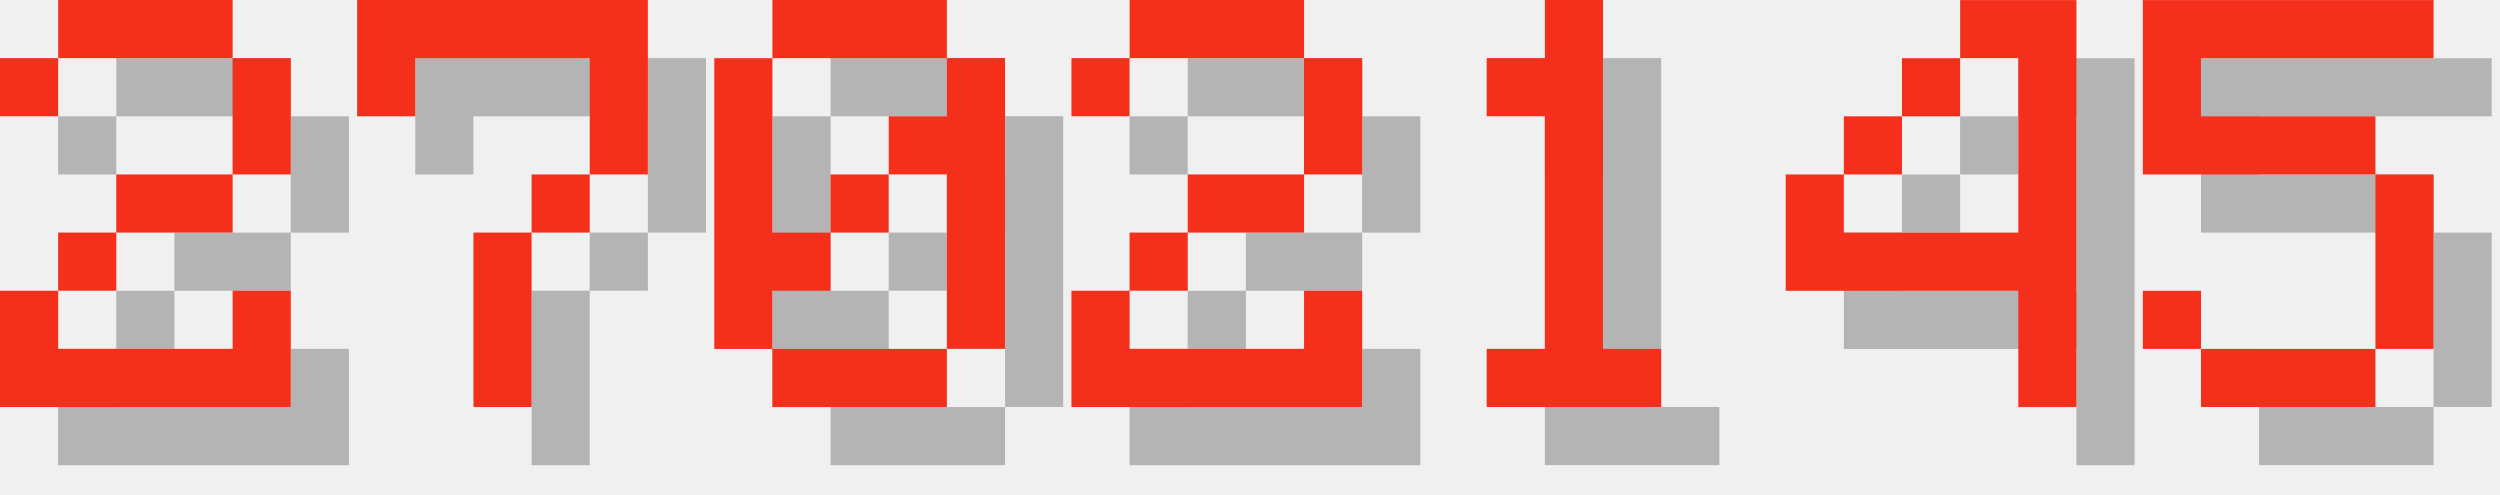
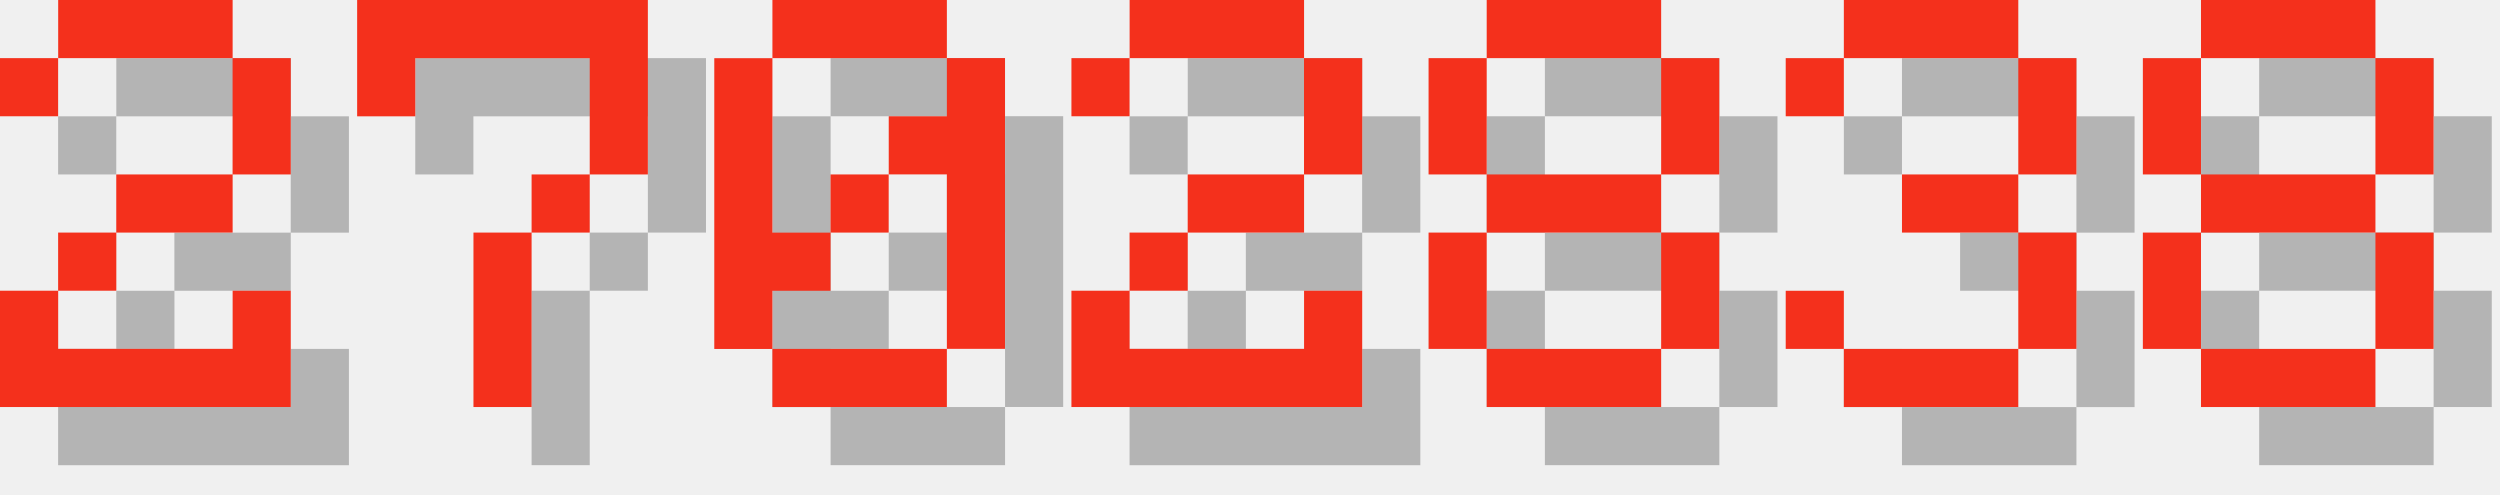
<svg xmlns="http://www.w3.org/2000/svg" version="1.1" width="182.0" height="36">
  <style>
        .text-foreground {
            fill: #F4301C;
        }
        .text-shadow {
            fill: #000000;
            fill-opacity: 0.25;
        }
    </style>
  <g class="digit" id="digit_2" transform="translate(0.0, 0), scale(4)">
    <path id="digit_2_shadow" class="text-shadow" d="m1.058 2.117v1.058h1.058v-1.058h3.175v2.117h-2.117v1.058h-1.058v1.058h-1.058v2.117h5.292v-2.117h-1.058v1.058h-3.175v-1.058h1.058v-1.058h2.117v-1.058h1.058v-2.117h-1.058v-1.058h-3.175v1.058h-1.058z" fill-opacity=".5" style="paint-order:stroke fill markers" />
    <path id="digit_2_fg" class="text-foreground" d="m0 1.058v1.058h1.058v-1.058h3.175v2.117h-2.117v1.058h-1.058v1.058h-1.058v2.117h5.292v-2.117h-1.058v1.058h-3.175v-1.058h1.058v-1.058h2.117v-1.058h1.058v-2.117h-1.058v-1.058h-3.175v1.058h-1.058z" fill="#fff" style="paint-order:stroke fill markers" />
  </g>
  <g class="digit" id="digit_7" transform="translate(26.0, 0), scale(4)">
    <path id="digit_7_shadow" class="text-shadow" d="m1.058 1.058 2e-6 2.117h1.058v-1.058h3.175v1.058l2e-7 1.058h-1.058v1.058h-1.058l4e-7 3.175 1.058 1e-7v-3.175h1.058v-1.058h1.058l5e-7 -1.058v-2.117z" fill-opacity=".5" style="paint-order:stroke fill markers" />
    <path id="digit_7_fg" class="text-foreground" d="m0 0 2e-6 2.117h1.058v-1.058h3.175v1.058l2e-7 1.058h-1.058v1.058h-1.058l4e-7 3.175 1.058 1e-7v-3.175h1.058v-1.058h1.058l5e-7 -1.058v-2.117z" fill="#fff" style="paint-order:stroke fill markers" />
  </g>
  <g class="digit" id="digit_0" transform="translate(52.0, 0), scale(4)">
    <path id="digit_0_shadow" class="text-shadow" d="m2.117 1.058v1.058h3.175v-1.058h-3.175zm3.175 1.058v1.058h-1.058v1.058h1.058v3.175h1.058v-5.292h-1.058zm0 5.292h-3.175v1.058h3.175v-1.058zm-3.175 0v-1.058h1.058v-1.058h-1.058v-3.175h-1.058v5.292h1.058zm1.058-2.117h1.058v-1.058h-1.058v1.058z" fill-opacity=".5" style="paint-order:stroke fill markers" />
    <path id="digit_0_fg" class="text-foreground" d="m1.058 0v1.058h3.175v-1.058h-3.175zm3.175 1.058v1.058h-1.058v1.058h1.058v3.175h1.058v-5.292h-1.058zm0 5.292h-3.175v1.058h3.175v-1.058zm-3.175 0v-1.058h1.058v-1.058h-1.058v-3.175h-1.058v5.292h1.058zm1.058-2.117h1.058v-1.058h-1.058v1.058z" fill="#fff" style="paint-order:stroke fill markers" />
  </g>
  <g class="digit" id="digit_2" transform="translate(78.0, 0), scale(4)">
    <path id="digit_2_shadow" class="text-shadow" d="m1.058 2.117v1.058h1.058v-1.058h3.175v2.117h-2.117v1.058h-1.058v1.058h-1.058v2.117h5.292v-2.117h-1.058v1.058h-3.175v-1.058h1.058v-1.058h2.117v-1.058h1.058v-2.117h-1.058v-1.058h-3.175v1.058h-1.058z" fill-opacity=".5" style="paint-order:stroke fill markers" />
    <path id="digit_2_fg" class="text-foreground" d="m0 1.058v1.058h1.058v-1.058h3.175v2.117h-2.117v1.058h-1.058v1.058h-1.058v2.117h5.292v-2.117h-1.058v1.058h-3.175v-1.058h1.058v-1.058h2.117v-1.058h1.058v-2.117h-1.058v-1.058h-3.175v1.058h-1.058z" fill="#fff" style="paint-order:stroke fill markers" />
  </g>
-   <g class="digit" id="digit_1" transform="translate(104.0, 0), scale(4)">
-     <path id="digit_1_shadow" class="text-shadow" d="m2.117 2.117v1.058h1.058v4.233h-1.058v1.058h3.175v-1.058h-1.058v-6.35h-1.058v1.058h-1.058z" fill-opacity=".5" style="paint-order:stroke fill markers" />
-     <path id="digit_1_fg" class="text-foreground" d="m1.058 1.058v1.058h1.058v4.233h-1.058v1.058h3.175v-1.058h-1.058v-6.35h-1.058v1.058h-1.058z" fill="#fff" style="paint-order:stroke fill markers" />
+   <g class="digit" id="digit_8" transform="translate(104.0, 0), scale(4)">
+     <path id="digit_8_shadow" class="text-shadow" d="m2.117 1.058v1.058h3.175v-1.058h-3.175zm3.175 1.058v2.117h1.058v-2.117h-1.058zm0 2.117h-3.175v1.058h3.175v-1.058zm0 1.058v2.117h1.058v-2.117h-1.058zm0 2.117h-3.175v1.058h3.175v-1.058zm-3.175 0v-2.117h-1.058v2.117h1.058zm0-3.175v-2.117h-1.058v2.117h1.058z" fill-opacity=".5" style="paint-order:stroke fill markers" />
+     <path id="digit_8_fg" class="text-foreground" d="m1.058 0v1.058h3.175v-1.058h-3.175zm3.175 1.058v2.117h1.058v-2.117h-1.058zm0 2.117h-3.175v1.058h3.175v-1.058zm0 1.058v2.117h1.058v-2.117h-1.058zm0 2.117h-3.175v1.058h3.175v-1.058zm-3.175 0v-2.117h-1.058v2.117h1.058zm0-3.175v-2.117h-1.058v2.117h1.058z" fill="#fff" style="paint-order:stroke fill markers" />
  </g>
-   <g class="digit" id="digit_4" transform="translate(130.0, 0), scale(4)">
-     <path id="digit_4_shadow" class="text-shadow" d="m4.233 1.058v1.058h1.058v3.175h-3.175v-1.058h-1.058v2.117h4.233v2.117h1.058v-7.408h-2.117zm-2.117 3.175h1.058v-1.058h-1.058v1.058zm1.058-1.058h1.058v-1.058h-1.058v1.058z" fill-opacity=".5" style="paint-order:stroke fill markers" />
-     <path id="digit_4_fg" class="text-foreground" d="m3.175 0v1.058h1.058v3.175h-3.175v-1.058h-1.058v2.117h4.233v2.117h1.058v-7.408h-2.117zm-2.117 3.175h1.058v-1.058h-1.058v1.058zm1.058-1.058h1.058v-1.058h-1.058v1.058z" fill="#fff" style="paint-order:stroke fill markers" />
+   <g class="digit" id="digit_3" transform="translate(130.0, 0), scale(4)">
+     <path id="digit_3_shadow" class="text-shadow" d="m1.058 2.117v1.058h1.058v-1.058h3.175v2.117h-2.117v1.058h2.117v2.117h-3.175v-1.058h-1.058v1.058h1.058v1.058h3.175v-1.058h1.058v-2.117h-1.058v-1.058h1.058v-2.117h-1.058v-1.058h-3.175v1.058h-1.058z" fill-opacity=".5" style="paint-order:stroke fill markers" />
+     <path id="digit_3_fg" class="text-foreground" d="m0 1.058v1.058h1.058v-1.058h3.175v2.117h-2.117v1.058h2.117v2.117h-3.175v-1.058h-1.058v1.058h1.058v1.058h3.175v-1.058h1.058v-2.117h-1.058v-1.058h1.058v-2.117h-1.058v-1.058h-3.175v1.058h-1.058z" fill="#fff" style="paint-order:stroke fill markers" />
  </g>
-   <g class="digit" id="digit_5" transform="translate(156.0, 0), scale(4)">
-     <path id="digit_5_shadow" class="text-shadow" d="m1.058 1.058v3.175h4.233v3.175h-3.175v-1.058h-1.058v1.058h1.058v1.058h3.175v-1.058h1.058v-3.175h-1.058v-1.058h-3.175v-1.058h4.233v-1.058h-5.292z" fill-opacity=".5" style="paint-order:stroke fill markers" />
-     <path id="digit_5_fg" class="text-foreground" d="m0 0v3.175h4.233v3.175h-3.175v-1.058h-1.058v1.058h1.058v1.058h3.175v-1.058h1.058v-3.175h-1.058v-1.058h-3.175v-1.058h4.233v-1.058h-5.292z" fill="#fff" style="paint-order:stroke fill markers" />
+   <g class="digit" id="digit_8" transform="translate(156.0, 0), scale(4)">
+     <path id="digit_8_shadow" class="text-shadow" d="m2.117 1.058v1.058h3.175v-1.058h-3.175zm3.175 1.058v2.117h1.058v-2.117h-1.058zm0 2.117h-3.175v1.058h3.175v-1.058zm0 1.058v2.117h1.058v-2.117h-1.058zm0 2.117h-3.175v1.058h3.175v-1.058zm-3.175 0v-2.117h-1.058v2.117h1.058zm0-3.175v-2.117h-1.058v2.117h1.058z" fill-opacity=".5" style="paint-order:stroke fill markers" />
+     <path id="digit_8_fg" class="text-foreground" d="m1.058 0v1.058h3.175v-1.058h-3.175zm3.175 1.058v2.117h1.058v-2.117h-1.058zm0 2.117h-3.175v1.058h3.175v-1.058zm0 1.058v2.117h1.058v-2.117h-1.058zm0 2.117h-3.175v1.058h3.175v-1.058zm-3.175 0v-2.117h-1.058v2.117h1.058zm0-3.175v-2.117h-1.058v2.117h1.058z" fill="#fff" style="paint-order:stroke fill markers" />
  </g>
</svg>
